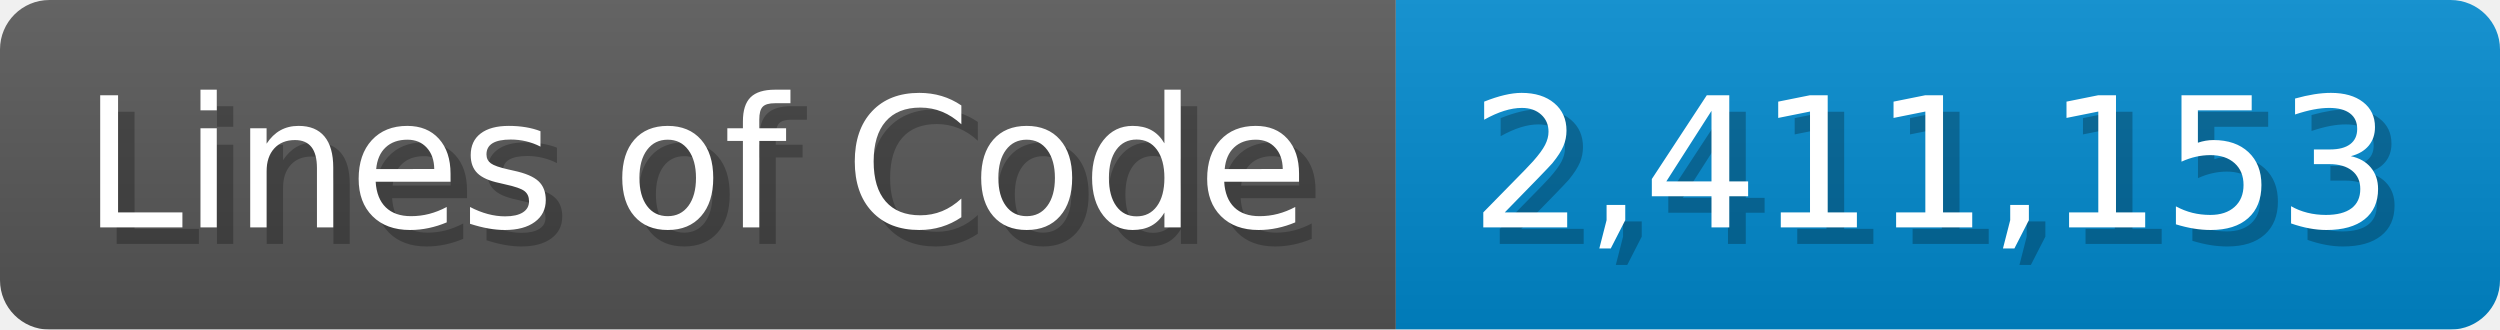
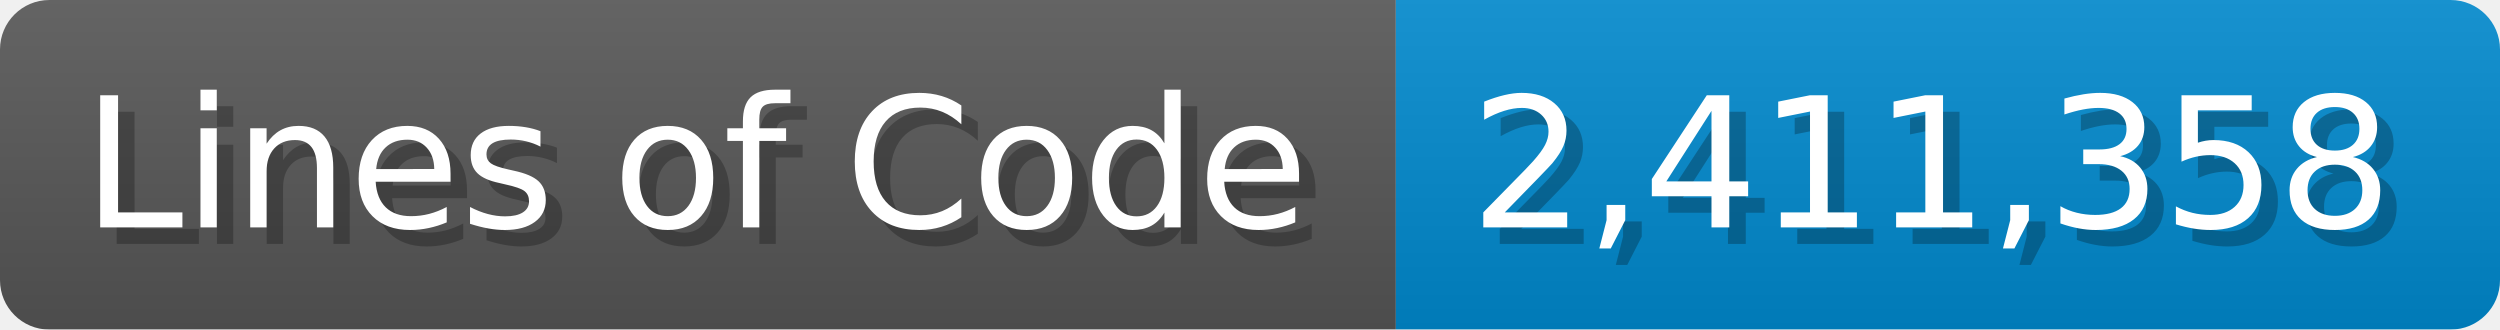
<svg xmlns="http://www.w3.org/2000/svg" width="151.7" height="20" viewBox="0 0 1517 200">
  <linearGradient id="a" x2="0" y2="100%">
    <stop offset="0" stop-opacity=".1" stop-color="#EEE" />
    <stop offset="1" stop-opacity=".1" />
  </linearGradient>
  <mask id="m">
    <rect width="1517" height="200" rx="30" fill="#FFF" />
  </mask>
  <g mask="url(#m)">
    <rect width="847" height="200" fill="#555" />
    <rect width="670" height="200" fill="#08C" x="847" />
    <rect width="1517" height="200" fill="url(#a)" />
  </g>
  <g fill="#fff" text-anchor="start" font-family="Verdana,DejaVu Sans,sans-serif" font-size="110">
    <text x="60" y="148" textLength="747" fill="#000" opacity="0.25">Lines of Code</text>
    <text x="50" y="138" textLength="747">Lines of Code</text>
-     <text x="902" y="148" textLength="570" fill="#000" opacity="0.25">2,411,153</text>
-     <text x="892" y="138" textLength="570">2,411,153</text>
+     <text x="902" y="148" textLength="570" fill="#000" opacity="0.25">2,411,358</text>
+     <text x="892" y="138" textLength="570">2,411,358</text>
  </g>
</svg>
